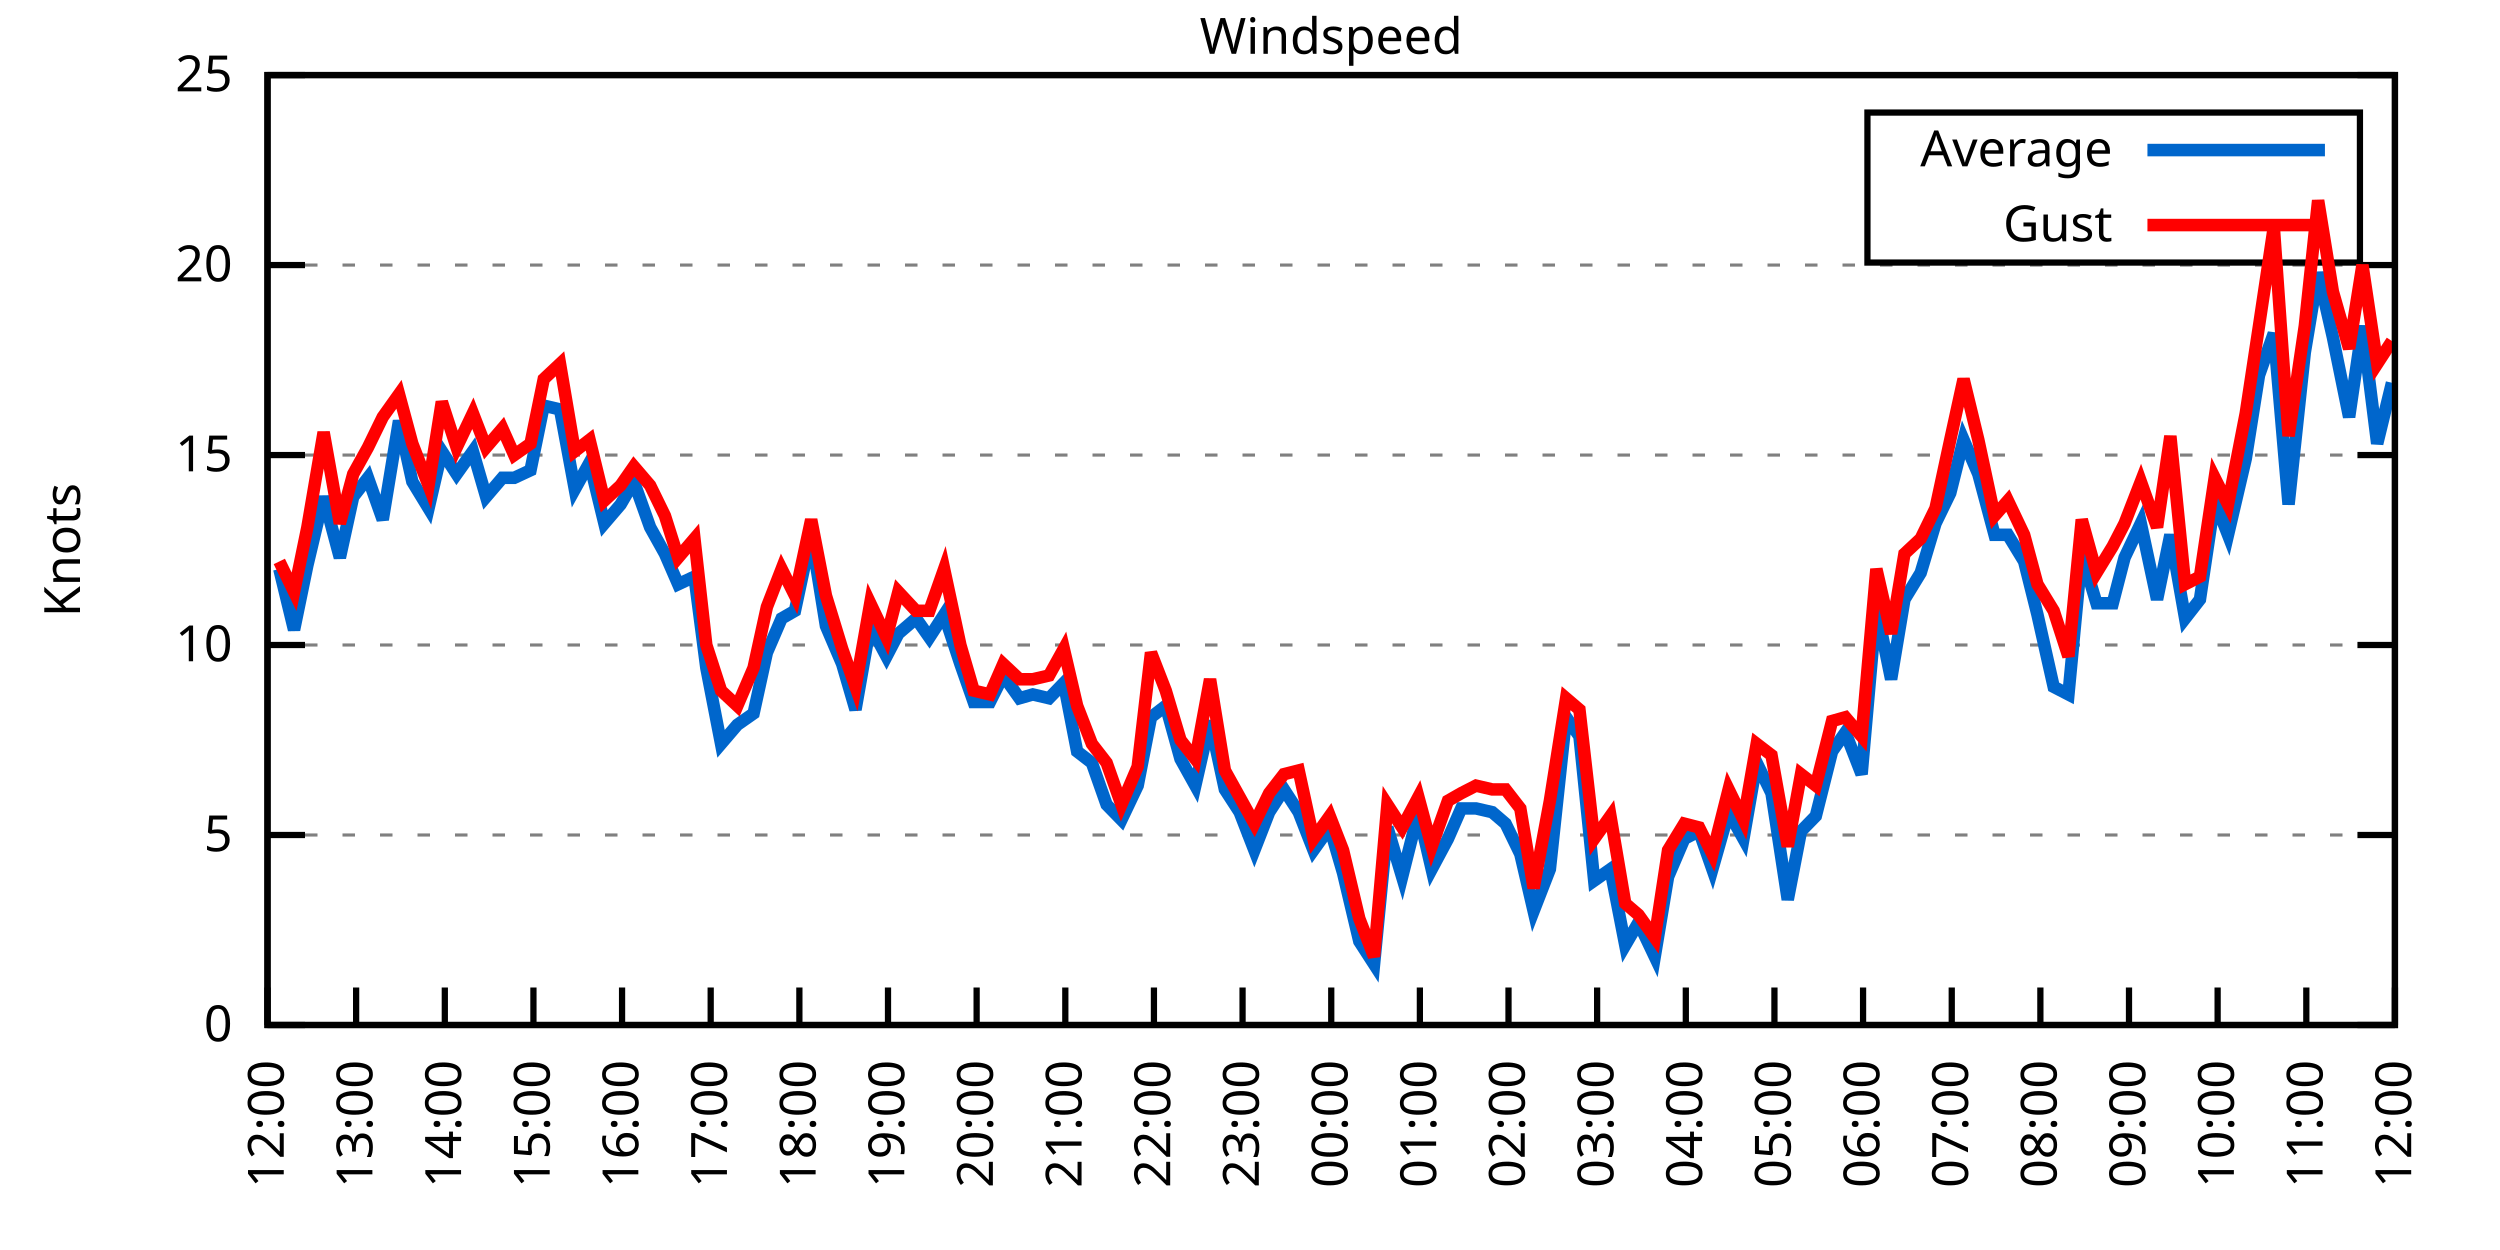
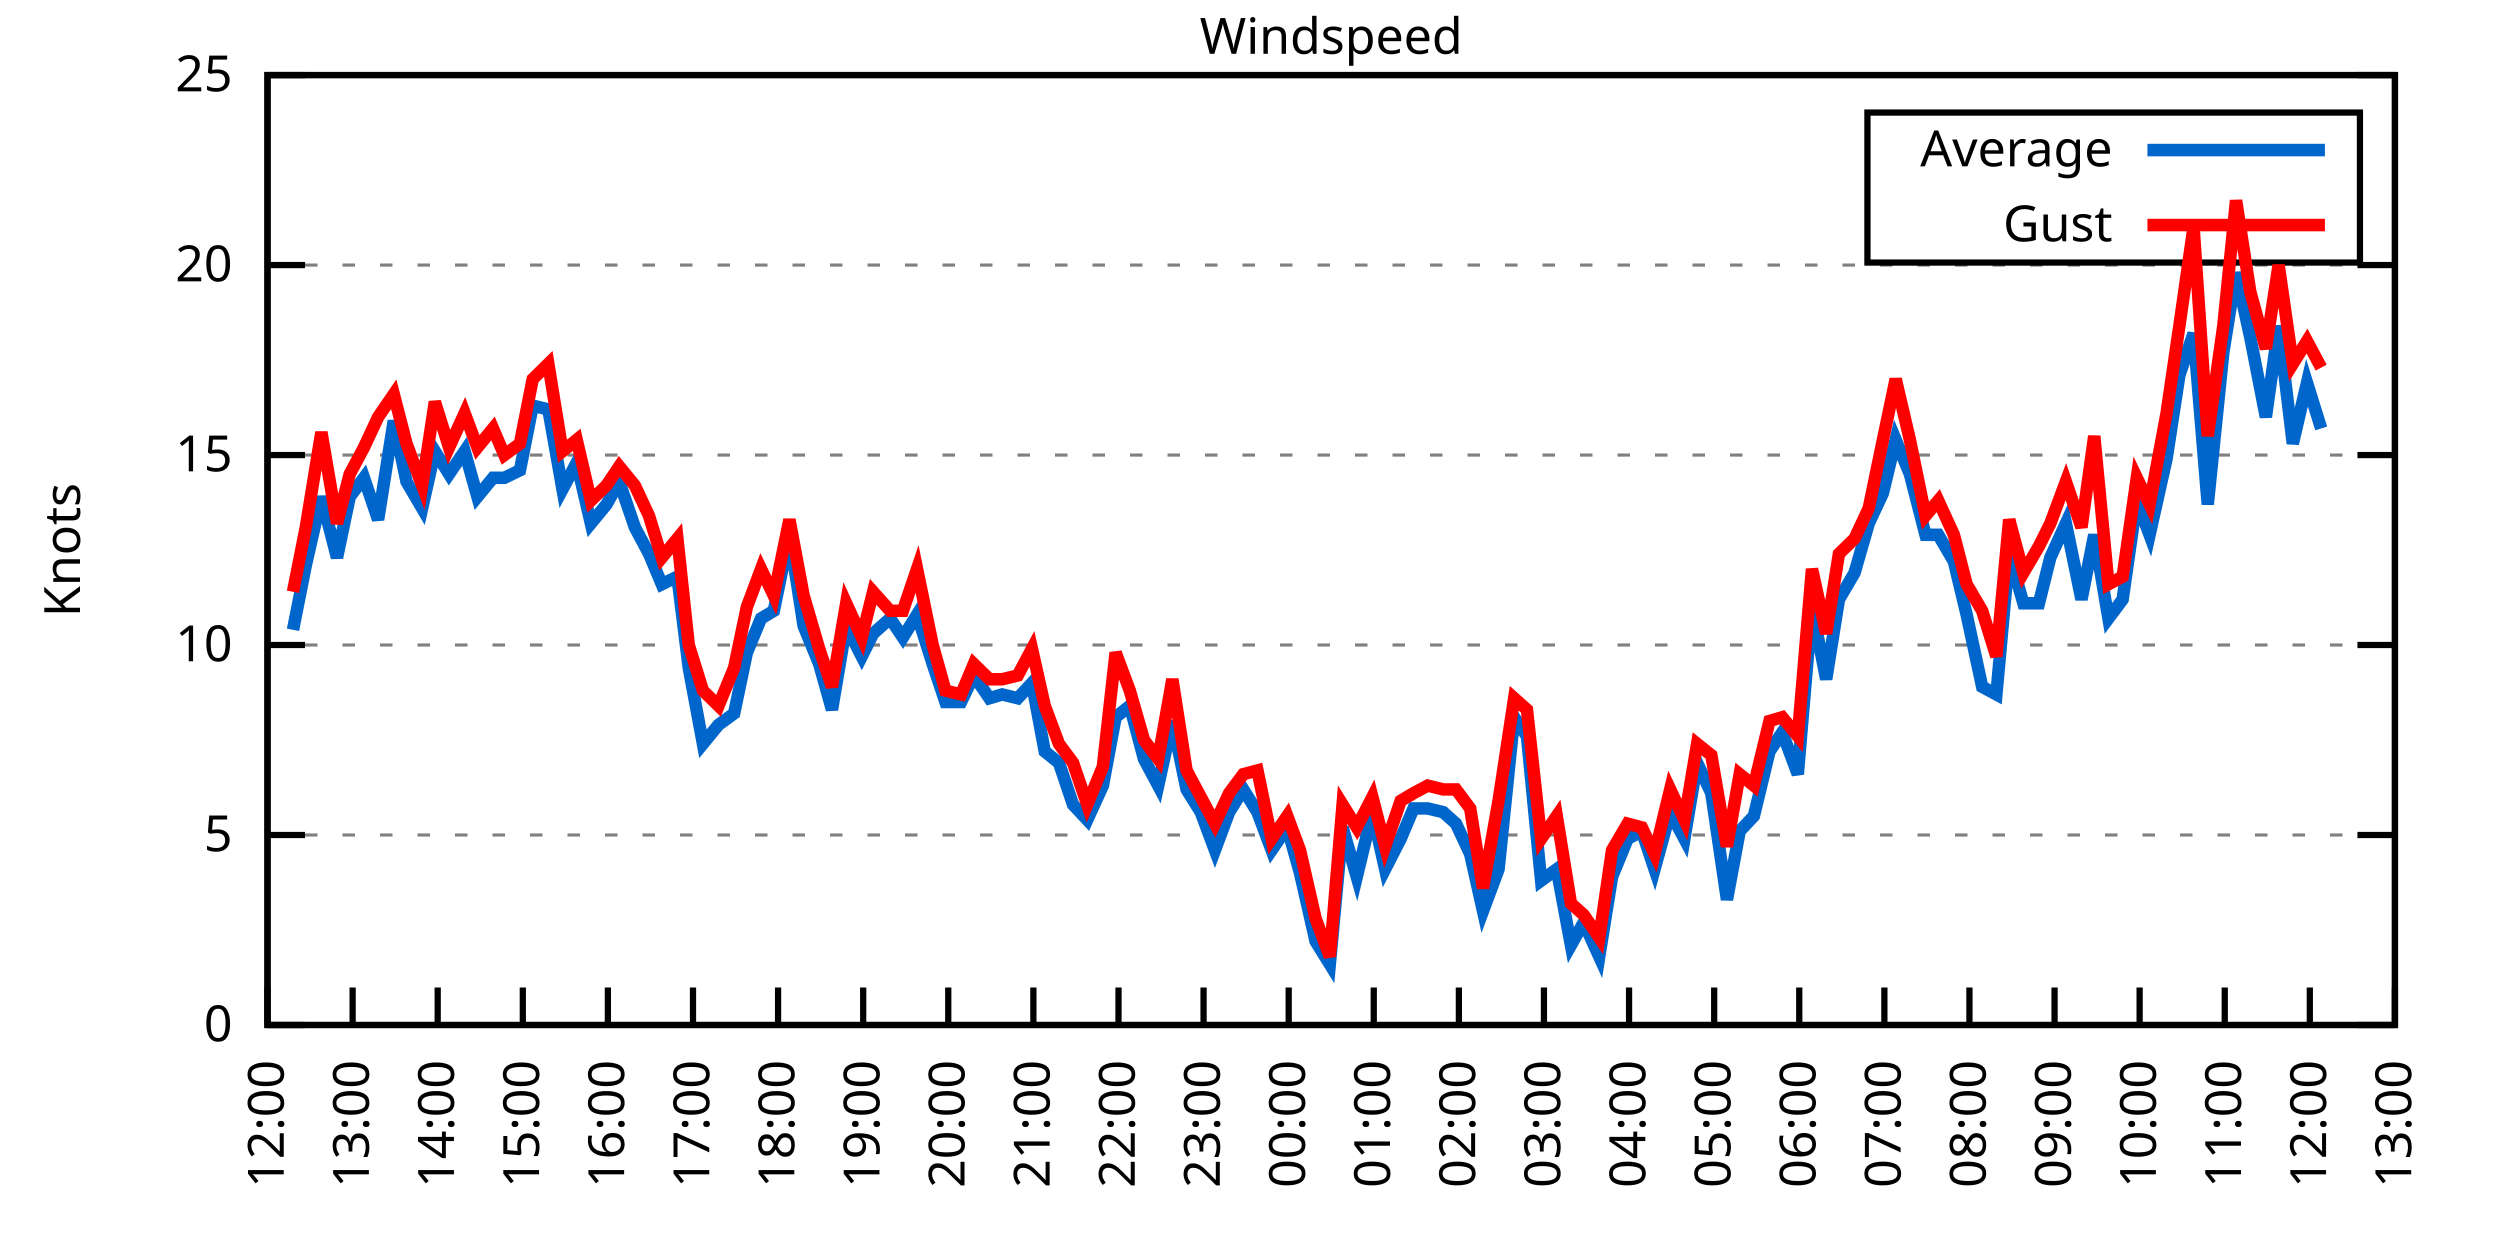
<svg xmlns="http://www.w3.org/2000/svg" xmlns:xlink="http://www.w3.org/1999/xlink" width="400" height="200" viewBox="0 0 400 200">
  <g id="gnuplot_canvas">
    <rect x="0" y="0" width="400" height="200" fill="none" />
    <defs>
      <circle id="gpDot" r="0.5" stroke-width="0.5" stroke="currentColor" />
      <path id="gpPt0" stroke-width="0.333" stroke="currentColor" d="M-1,0 h2 M0,-1 v2" />
      <path id="gpPt1" stroke-width="0.333" stroke="currentColor" d="M-1,-1 L1,1 M1,-1 L-1,1" />
      <path id="gpPt2" stroke-width="0.333" stroke="currentColor" d="M-1,0 L1,0 M0,-1 L0,1 M-1,-1 L1,1 M-1,1 L1,-1" />
      <rect id="gpPt3" stroke-width="0.333" stroke="currentColor" x="-1" y="-1" width="2" height="2" />
      <rect id="gpPt4" stroke-width="0.333" stroke="currentColor" fill="currentColor" x="-1" y="-1" width="2" height="2" />
      <circle id="gpPt5" stroke-width="0.333" stroke="currentColor" cx="0" cy="0" r="1" />
      <use xlink:href="#gpPt5" id="gpPt6" fill="currentColor" stroke="none" />
      <path id="gpPt7" stroke-width="0.333" stroke="currentColor" d="M0,-1.33 L-1.33,0.67 L1.33,0.67 z" />
      <use xlink:href="#gpPt7" id="gpPt8" fill="currentColor" stroke="none" />
      <use xlink:href="#gpPt7" id="gpPt9" stroke="currentColor" transform="rotate(180)" />
      <use xlink:href="#gpPt9" id="gpPt10" fill="currentColor" stroke="none" />
      <use xlink:href="#gpPt3" id="gpPt11" stroke="currentColor" transform="rotate(45)" />
      <use xlink:href="#gpPt11" id="gpPt12" fill="currentColor" stroke="none" />
      <path id="gpPt13" stroke-width="0.333" stroke="currentColor" d="M0,1.330 L1.265,0.411 L0.782,-1.067 L-0.782,-1.076 L-1.265,0.411 z" />
      <use xlink:href="#gpPt13" id="gpPt14" fill="currentColor" stroke="none" />
      <filter id="textbox" filterUnits="objectBoundingBox" x="0" y="0" height="1" width="1">
        <feFlood flood-color="white" flood-opacity="1" result="bgnd" />
        <feComposite in="SourceGraphic" in2="bgnd" operator="atop" />
      </filter>
      <filter id="greybox" filterUnits="objectBoundingBox" x="0" y="0" height="1" width="1">
        <feFlood flood-color="lightgrey" flood-opacity="1" result="grey" />
        <feComposite in="SourceGraphic" in2="grey" operator="atop" />
      </filter>
    </defs>
    <g fill="none" color="white" stroke="currentColor" stroke-width="1.00" stroke-linecap="butt" stroke-linejoin="miter">
</g>
    <g fill="none" color="black" stroke="currentColor" stroke-width="1.00" stroke-linecap="butt" stroke-linejoin="miter">
      <g stroke="none" shape-rendering="crispEdges">
        <polygon fill="rgb(255, 255, 255)" points="42.80,164.00 383.18,164.00 383.18,12.02 42.80,12.02 " />
      </g>
    </g>
    <g fill="none" color="black" stroke="currentColor" stroke-width="1.00" stroke-linecap="butt" stroke-linejoin="miter">
</g>
    <g fill="none" color="black" stroke="black" stroke-width="0.50" stroke-linecap="butt" stroke-linejoin="miter">
</g>
    <g fill="none" color="gray" stroke="currentColor" stroke-width="0.50" stroke-linecap="butt" stroke-linejoin="miter">
      <path stroke="gray" stroke-dasharray="2,4" class="gridline" d="M42.80,164.00 L383.19,164.00  " />
    </g>
    <g fill="none" color="gray" stroke="gray" stroke-width="1.00" stroke-linecap="butt" stroke-linejoin="miter">
</g>
    <g fill="none" color="black" stroke="currentColor" stroke-width="1.00" stroke-linecap="butt" stroke-linejoin="miter">
      <path stroke="black" d="M42.80,164.00 L48.80,164.00 M383.19,164.00 L377.19,164.00  " />
      <g transform="translate(37.20,166.60)" stroke="none" fill="black" font-family="Sans" font-size="8.00" text-anchor="end">
        <text>
          <tspan font-family="Sans"> 0</tspan>
        </text>
      </g>
    </g>
    <g fill="none" color="black" stroke="currentColor" stroke-width="1.00" stroke-linecap="butt" stroke-linejoin="miter">
</g>
    <g fill="none" color="black" stroke="black" stroke-width="0.50" stroke-linecap="butt" stroke-linejoin="miter">
</g>
    <g fill="none" color="gray" stroke="currentColor" stroke-width="0.50" stroke-linecap="butt" stroke-linejoin="miter">
      <path stroke="gray" stroke-dasharray="2,4" class="gridline" d="M42.80,133.60 L383.19,133.60  " />
    </g>
    <g fill="none" color="gray" stroke="gray" stroke-width="1.00" stroke-linecap="butt" stroke-linejoin="miter">
</g>
    <g fill="none" color="black" stroke="currentColor" stroke-width="1.00" stroke-linecap="butt" stroke-linejoin="miter">
      <path stroke="black" d="M42.80,133.60 L48.80,133.60 M383.19,133.60 L377.19,133.60  " />
      <g transform="translate(37.20,136.20)" stroke="none" fill="black" font-family="Sans" font-size="8.00" text-anchor="end">
        <text>
          <tspan font-family="Sans"> 5</tspan>
        </text>
      </g>
    </g>
    <g fill="none" color="black" stroke="currentColor" stroke-width="1.00" stroke-linecap="butt" stroke-linejoin="miter">
</g>
    <g fill="none" color="black" stroke="black" stroke-width="0.50" stroke-linecap="butt" stroke-linejoin="miter">
</g>
    <g fill="none" color="gray" stroke="currentColor" stroke-width="0.50" stroke-linecap="butt" stroke-linejoin="miter">
      <path stroke="gray" stroke-dasharray="2,4" class="gridline" d="M42.80,103.20 L383.19,103.20  " />
    </g>
    <g fill="none" color="gray" stroke="gray" stroke-width="1.00" stroke-linecap="butt" stroke-linejoin="miter">
</g>
    <g fill="none" color="black" stroke="currentColor" stroke-width="1.00" stroke-linecap="butt" stroke-linejoin="miter">
      <path stroke="black" d="M42.80,103.20 L48.80,103.20 M383.19,103.20 L377.19,103.20  " />
      <g transform="translate(37.20,105.80)" stroke="none" fill="black" font-family="Sans" font-size="8.00" text-anchor="end">
        <text>
          <tspan font-family="Sans"> 10</tspan>
        </text>
      </g>
    </g>
    <g fill="none" color="black" stroke="currentColor" stroke-width="1.00" stroke-linecap="butt" stroke-linejoin="miter">
</g>
    <g fill="none" color="black" stroke="black" stroke-width="0.50" stroke-linecap="butt" stroke-linejoin="miter">
</g>
    <g fill="none" color="gray" stroke="currentColor" stroke-width="0.50" stroke-linecap="butt" stroke-linejoin="miter">
      <path stroke="gray" stroke-dasharray="2,4" class="gridline" d="M42.80,72.81 L383.19,72.81  " />
    </g>
    <g fill="none" color="gray" stroke="gray" stroke-width="1.00" stroke-linecap="butt" stroke-linejoin="miter">
</g>
    <g fill="none" color="black" stroke="currentColor" stroke-width="1.00" stroke-linecap="butt" stroke-linejoin="miter">
      <path stroke="black" d="M42.80,72.81 L48.80,72.81 M383.19,72.81 L377.19,72.81  " />
      <g transform="translate(37.20,75.41)" stroke="none" fill="black" font-family="Sans" font-size="8.00" text-anchor="end">
        <text>
          <tspan font-family="Sans"> 15</tspan>
        </text>
      </g>
    </g>
    <g fill="none" color="black" stroke="currentColor" stroke-width="1.00" stroke-linecap="butt" stroke-linejoin="miter">
</g>
    <g fill="none" color="black" stroke="black" stroke-width="0.50" stroke-linecap="butt" stroke-linejoin="miter">
</g>
    <g fill="none" color="gray" stroke="currentColor" stroke-width="0.50" stroke-linecap="butt" stroke-linejoin="miter">
      <path stroke="gray" stroke-dasharray="2,4" class="gridline" d="M42.80,42.41 L383.19,42.41  " />
    </g>
    <g fill="none" color="gray" stroke="gray" stroke-width="1.00" stroke-linecap="butt" stroke-linejoin="miter">
</g>
    <g fill="none" color="black" stroke="currentColor" stroke-width="1.00" stroke-linecap="butt" stroke-linejoin="miter">
      <path stroke="black" d="M42.80,42.41 L48.80,42.41 M383.19,42.41 L377.19,42.41  " />
      <g transform="translate(37.20,45.01)" stroke="none" fill="black" font-family="Sans" font-size="8.00" text-anchor="end">
        <text>
          <tspan font-family="Sans"> 20</tspan>
        </text>
      </g>
    </g>
    <g fill="none" color="black" stroke="currentColor" stroke-width="1.00" stroke-linecap="butt" stroke-linejoin="miter">
</g>
    <g fill="none" color="black" stroke="black" stroke-width="0.50" stroke-linecap="butt" stroke-linejoin="miter">
</g>
    <g fill="none" color="gray" stroke="currentColor" stroke-width="0.50" stroke-linecap="butt" stroke-linejoin="miter">
      <path stroke="gray" stroke-dasharray="2,4" class="gridline" d="M42.80,12.01 L383.19,12.01  " />
    </g>
    <g fill="none" color="gray" stroke="gray" stroke-width="1.00" stroke-linecap="butt" stroke-linejoin="miter">
</g>
    <g fill="none" color="black" stroke="currentColor" stroke-width="1.00" stroke-linecap="butt" stroke-linejoin="miter">
      <path stroke="black" d="M42.80,12.01 L48.80,12.01 M383.19,12.01 L377.19,12.01  " />
      <g transform="translate(37.20,14.61)" stroke="none" fill="black" font-family="Sans" font-size="8.00" text-anchor="end">
        <text>
          <tspan font-family="Sans"> 25</tspan>
        </text>
      </g>
    </g>
    <g fill="none" color="black" stroke="currentColor" stroke-width="1.00" stroke-linecap="butt" stroke-linejoin="miter">
      <path stroke="black" d="M42.80,164.00 L42.80,158.00  " />
      <g transform="translate(45.40,169.60) rotate(270.00)" stroke="none" fill="black" font-family="Sans" font-size="8.00" text-anchor="end">
        <text>
          <tspan font-family="Sans">12:00</tspan>
        </text>
      </g>
    </g>
    <g fill="none" color="black" stroke="currentColor" stroke-width="1.00" stroke-linecap="butt" stroke-linejoin="miter">
-       <path stroke="black" d="M56.98,164.00 L56.98,158.00  " />
-       <g transform="translate(59.58,169.60) rotate(270.00)" stroke="none" fill="black" font-family="Sans" font-size="8.00" text-anchor="end">
+       <path stroke="black" d="M56.42,164.00 L56.42,158.00  " />
+       <g transform="translate(59.02,169.60) rotate(270.00)" stroke="none" fill="black" font-family="Sans" font-size="8.00" text-anchor="end">
        <text>
          <tspan font-family="Sans">13:00</tspan>
        </text>
      </g>
    </g>
    <g fill="none" color="black" stroke="currentColor" stroke-width="1.00" stroke-linecap="butt" stroke-linejoin="miter">
-       <path stroke="black" d="M71.17,164.00 L71.17,158.00  " />
-       <g transform="translate(73.77,169.60) rotate(270.00)" stroke="none" fill="black" font-family="Sans" font-size="8.00" text-anchor="end">
+       <path stroke="black" d="M70.03,164.00 L70.03,158.00  " />
+       <g transform="translate(72.63,169.60) rotate(270.00)" stroke="none" fill="black" font-family="Sans" font-size="8.00" text-anchor="end">
        <text>
          <tspan font-family="Sans">14:00</tspan>
        </text>
      </g>
    </g>
    <g fill="none" color="black" stroke="currentColor" stroke-width="1.00" stroke-linecap="butt" stroke-linejoin="miter">
-       <path stroke="black" d="M85.35,164.00 L85.35,158.00  " />
-       <g transform="translate(87.95,169.60) rotate(270.00)" stroke="none" fill="black" font-family="Sans" font-size="8.00" text-anchor="end">
+       <path stroke="black" d="M83.65,164.00 L83.65,158.00  " />
+       <g transform="translate(86.25,169.60) rotate(270.00)" stroke="none" fill="black" font-family="Sans" font-size="8.00" text-anchor="end">
        <text>
          <tspan font-family="Sans">15:00</tspan>
        </text>
      </g>
    </g>
    <g fill="none" color="black" stroke="currentColor" stroke-width="1.00" stroke-linecap="butt" stroke-linejoin="miter">
-       <path stroke="black" d="M99.53,164.00 L99.53,158.00  " />
-       <g transform="translate(102.13,169.60) rotate(270.00)" stroke="none" fill="black" font-family="Sans" font-size="8.00" text-anchor="end">
+       <path stroke="black" d="M97.26,164.00 L97.26,158.00  " />
+       <g transform="translate(99.86,169.60) rotate(270.00)" stroke="none" fill="black" font-family="Sans" font-size="8.00" text-anchor="end">
        <text>
          <tspan font-family="Sans">16:00</tspan>
        </text>
      </g>
    </g>
    <g fill="none" color="black" stroke="currentColor" stroke-width="1.00" stroke-linecap="butt" stroke-linejoin="miter">
-       <path stroke="black" d="M113.71,164.00 L113.71,158.00  " />
-       <g transform="translate(116.31,169.60) rotate(270.00)" stroke="none" fill="black" font-family="Sans" font-size="8.00" text-anchor="end">
+       <path stroke="black" d="M110.88,164.00 L110.88,158.00  " />
+       <g transform="translate(113.48,169.60) rotate(270.00)" stroke="none" fill="black" font-family="Sans" font-size="8.00" text-anchor="end">
        <text>
          <tspan font-family="Sans">17:00</tspan>
        </text>
      </g>
    </g>
    <g fill="none" color="black" stroke="currentColor" stroke-width="1.00" stroke-linecap="butt" stroke-linejoin="miter">
-       <path stroke="black" d="M127.90,164.00 L127.90,158.00  " />
-       <g transform="translate(130.50,169.60) rotate(270.00)" stroke="none" fill="black" font-family="Sans" font-size="8.00" text-anchor="end">
+       <path stroke="black" d="M124.49,164.00 L124.49,158.00  " />
+       <g transform="translate(127.09,169.60) rotate(270.00)" stroke="none" fill="black" font-family="Sans" font-size="8.00" text-anchor="end">
        <text>
          <tspan font-family="Sans">18:00</tspan>
        </text>
      </g>
    </g>
    <g fill="none" color="black" stroke="currentColor" stroke-width="1.00" stroke-linecap="butt" stroke-linejoin="miter">
-       <path stroke="black" d="M142.08,164.00 L142.08,158.00  " />
-       <g transform="translate(144.68,169.60) rotate(270.00)" stroke="none" fill="black" font-family="Sans" font-size="8.00" text-anchor="end">
+       <path stroke="black" d="M138.11,164.00 L138.11,158.00  " />
+       <g transform="translate(140.71,169.60) rotate(270.00)" stroke="none" fill="black" font-family="Sans" font-size="8.00" text-anchor="end">
        <text>
          <tspan font-family="Sans">19:00</tspan>
        </text>
      </g>
    </g>
    <g fill="none" color="black" stroke="currentColor" stroke-width="1.00" stroke-linecap="butt" stroke-linejoin="miter">
-       <path stroke="black" d="M156.26,164.00 L156.26,158.00  " />
-       <g transform="translate(158.86,169.60) rotate(270.00)" stroke="none" fill="black" font-family="Sans" font-size="8.00" text-anchor="end">
+       <path stroke="black" d="M151.72,164.00 L151.72,158.00  " />
+       <g transform="translate(154.32,169.60) rotate(270.00)" stroke="none" fill="black" font-family="Sans" font-size="8.00" text-anchor="end">
        <text>
          <tspan font-family="Sans">20:00</tspan>
        </text>
      </g>
    </g>
    <g fill="none" color="black" stroke="currentColor" stroke-width="1.00" stroke-linecap="butt" stroke-linejoin="miter">
-       <path stroke="black" d="M170.45,164.00 L170.45,158.00  " />
-       <g transform="translate(173.05,169.60) rotate(270.00)" stroke="none" fill="black" font-family="Sans" font-size="8.00" text-anchor="end">
+       <path stroke="black" d="M165.34,164.00 L165.34,158.00  " />
+       <g transform="translate(167.94,169.60) rotate(270.00)" stroke="none" fill="black" font-family="Sans" font-size="8.00" text-anchor="end">
        <text>
          <tspan font-family="Sans">21:00</tspan>
        </text>
      </g>
    </g>
    <g fill="none" color="black" stroke="currentColor" stroke-width="1.00" stroke-linecap="butt" stroke-linejoin="miter">
-       <path stroke="black" d="M184.63,164.00 L184.63,158.00  " />
-       <g transform="translate(187.23,169.60) rotate(270.00)" stroke="none" fill="black" font-family="Sans" font-size="8.00" text-anchor="end">
+       <path stroke="black" d="M178.96,164.00 L178.96,158.00  " />
+       <g transform="translate(181.56,169.60) rotate(270.00)" stroke="none" fill="black" font-family="Sans" font-size="8.00" text-anchor="end">
        <text>
          <tspan font-family="Sans">22:00</tspan>
        </text>
      </g>
    </g>
    <g fill="none" color="black" stroke="currentColor" stroke-width="1.00" stroke-linecap="butt" stroke-linejoin="miter">
-       <path stroke="black" d="M198.81,164.00 L198.81,158.00  " />
-       <g transform="translate(201.41,169.60) rotate(270.00)" stroke="none" fill="black" font-family="Sans" font-size="8.00" text-anchor="end">
+       <path stroke="black" d="M192.57,164.00 L192.57,158.00  " />
+       <g transform="translate(195.17,169.60) rotate(270.00)" stroke="none" fill="black" font-family="Sans" font-size="8.00" text-anchor="end">
        <text>
          <tspan font-family="Sans">23:00</tspan>
        </text>
      </g>
    </g>
    <g fill="none" color="black" stroke="currentColor" stroke-width="1.00" stroke-linecap="butt" stroke-linejoin="miter">
-       <path stroke="black" d="M213.00,164.00 L213.00,158.00  " />
-       <g transform="translate(215.60,169.60) rotate(270.00)" stroke="none" fill="black" font-family="Sans" font-size="8.00" text-anchor="end">
+       <path stroke="black" d="M206.19,164.00 L206.19,158.00  " />
+       <g transform="translate(208.79,169.60) rotate(270.00)" stroke="none" fill="black" font-family="Sans" font-size="8.00" text-anchor="end">
        <text>
          <tspan font-family="Sans">00:00</tspan>
        </text>
      </g>
    </g>
    <g fill="none" color="black" stroke="currentColor" stroke-width="1.00" stroke-linecap="butt" stroke-linejoin="miter">
-       <path stroke="black" d="M227.18,164.00 L227.18,158.00  " />
-       <g transform="translate(229.78,169.60) rotate(270.00)" stroke="none" fill="black" font-family="Sans" font-size="8.00" text-anchor="end">
+       <path stroke="black" d="M219.80,164.00 L219.80,158.00  " />
+       <g transform="translate(222.40,169.60) rotate(270.00)" stroke="none" fill="black" font-family="Sans" font-size="8.00" text-anchor="end">
        <text>
          <tspan font-family="Sans">01:00</tspan>
        </text>
      </g>
    </g>
    <g fill="none" color="black" stroke="currentColor" stroke-width="1.00" stroke-linecap="butt" stroke-linejoin="miter">
-       <path stroke="black" d="M241.36,164.00 L241.36,158.00  " />
-       <g transform="translate(243.96,169.60) rotate(270.00)" stroke="none" fill="black" font-family="Sans" font-size="8.00" text-anchor="end">
+       <path stroke="black" d="M233.42,164.00 L233.42,158.00  " />
+       <g transform="translate(236.02,169.60) rotate(270.00)" stroke="none" fill="black" font-family="Sans" font-size="8.00" text-anchor="end">
        <text>
          <tspan font-family="Sans">02:00</tspan>
        </text>
      </g>
    </g>
    <g fill="none" color="black" stroke="currentColor" stroke-width="1.00" stroke-linecap="butt" stroke-linejoin="miter">
-       <path stroke="black" d="M255.54,164.00 L255.54,158.00  " />
-       <g transform="translate(258.14,169.60) rotate(270.00)" stroke="none" fill="black" font-family="Sans" font-size="8.00" text-anchor="end">
+       <path stroke="black" d="M247.03,164.00 L247.03,158.00  " />
+       <g transform="translate(249.63,169.60) rotate(270.00)" stroke="none" fill="black" font-family="Sans" font-size="8.00" text-anchor="end">
        <text>
          <tspan font-family="Sans">03:00</tspan>
        </text>
      </g>
    </g>
    <g fill="none" color="black" stroke="currentColor" stroke-width="1.00" stroke-linecap="butt" stroke-linejoin="miter">
-       <path stroke="black" d="M269.73,164.00 L269.73,158.00  " />
-       <g transform="translate(272.33,169.60) rotate(270.00)" stroke="none" fill="black" font-family="Sans" font-size="8.00" text-anchor="end">
+       <path stroke="black" d="M260.65,164.00 L260.65,158.00  " />
+       <g transform="translate(263.25,169.60) rotate(270.00)" stroke="none" fill="black" font-family="Sans" font-size="8.00" text-anchor="end">
        <text>
          <tspan font-family="Sans">04:00</tspan>
        </text>
      </g>
    </g>
    <g fill="none" color="black" stroke="currentColor" stroke-width="1.00" stroke-linecap="butt" stroke-linejoin="miter">
-       <path stroke="black" d="M283.91,164.00 L283.91,158.00  " />
-       <g transform="translate(286.51,169.60) rotate(270.00)" stroke="none" fill="black" font-family="Sans" font-size="8.00" text-anchor="end">
+       <path stroke="black" d="M274.27,164.00 L274.27,158.00  " />
+       <g transform="translate(276.87,169.60) rotate(270.00)" stroke="none" fill="black" font-family="Sans" font-size="8.00" text-anchor="end">
        <text>
          <tspan font-family="Sans">05:00</tspan>
        </text>
      </g>
    </g>
    <g fill="none" color="black" stroke="currentColor" stroke-width="1.00" stroke-linecap="butt" stroke-linejoin="miter">
-       <path stroke="black" d="M298.09,164.00 L298.09,158.00  " />
-       <g transform="translate(300.69,169.60) rotate(270.00)" stroke="none" fill="black" font-family="Sans" font-size="8.00" text-anchor="end">
+       <path stroke="black" d="M287.88,164.00 L287.88,158.00  " />
+       <g transform="translate(290.48,169.60) rotate(270.00)" stroke="none" fill="black" font-family="Sans" font-size="8.00" text-anchor="end">
        <text>
          <tspan font-family="Sans">06:00</tspan>
        </text>
      </g>
    </g>
    <g fill="none" color="black" stroke="currentColor" stroke-width="1.00" stroke-linecap="butt" stroke-linejoin="miter">
-       <path stroke="black" d="M312.28,164.00 L312.28,158.00  " />
-       <g transform="translate(314.88,169.60) rotate(270.00)" stroke="none" fill="black" font-family="Sans" font-size="8.00" text-anchor="end">
+       <path stroke="black" d="M301.50,164.00 L301.50,158.00  " />
+       <g transform="translate(304.10,169.60) rotate(270.00)" stroke="none" fill="black" font-family="Sans" font-size="8.00" text-anchor="end">
        <text>
          <tspan font-family="Sans">07:00</tspan>
        </text>
      </g>
    </g>
    <g fill="none" color="black" stroke="currentColor" stroke-width="1.00" stroke-linecap="butt" stroke-linejoin="miter">
-       <path stroke="black" d="M326.46,164.00 L326.46,158.00  " />
-       <g transform="translate(329.06,169.60) rotate(270.00)" stroke="none" fill="black" font-family="Sans" font-size="8.00" text-anchor="end">
+       <path stroke="black" d="M315.11,164.00 L315.11,158.00  " />
+       <g transform="translate(317.71,169.60) rotate(270.00)" stroke="none" fill="black" font-family="Sans" font-size="8.00" text-anchor="end">
        <text>
          <tspan font-family="Sans">08:00</tspan>
        </text>
      </g>
    </g>
    <g fill="none" color="black" stroke="currentColor" stroke-width="1.00" stroke-linecap="butt" stroke-linejoin="miter">
-       <path stroke="black" d="M340.64,164.00 L340.64,158.00  " />
-       <g transform="translate(343.24,169.60) rotate(270.00)" stroke="none" fill="black" font-family="Sans" font-size="8.00" text-anchor="end">
+       <path stroke="black" d="M328.73,164.00 L328.73,158.00  " />
+       <g transform="translate(331.33,169.60) rotate(270.00)" stroke="none" fill="black" font-family="Sans" font-size="8.00" text-anchor="end">
        <text>
          <tspan font-family="Sans">09:00</tspan>
        </text>
      </g>
    </g>
    <g fill="none" color="black" stroke="currentColor" stroke-width="1.00" stroke-linecap="butt" stroke-linejoin="miter">
-       <path stroke="black" d="M354.82,164.00 L354.82,158.00  " />
-       <g transform="translate(357.42,169.60) rotate(270.00)" stroke="none" fill="black" font-family="Sans" font-size="8.00" text-anchor="end">
+       <path stroke="black" d="M342.34,164.00 L342.34,158.00  " />
+       <g transform="translate(344.94,169.60) rotate(270.00)" stroke="none" fill="black" font-family="Sans" font-size="8.00" text-anchor="end">
        <text>
          <tspan font-family="Sans">10:00</tspan>
        </text>
      </g>
    </g>
    <g fill="none" color="black" stroke="currentColor" stroke-width="1.00" stroke-linecap="butt" stroke-linejoin="miter">
-       <path stroke="black" d="M369.01,164.00 L369.01,158.00  " />
-       <g transform="translate(371.61,169.60) rotate(270.00)" stroke="none" fill="black" font-family="Sans" font-size="8.00" text-anchor="end">
+       <path stroke="black" d="M355.96,164.00 L355.96,158.00  " />
+       <g transform="translate(358.56,169.60) rotate(270.00)" stroke="none" fill="black" font-family="Sans" font-size="8.00" text-anchor="end">
        <text>
          <tspan font-family="Sans">11:00</tspan>
+         </text>
+       </g>
+     </g>
+     <g fill="none" color="black" stroke="currentColor" stroke-width="1.00" stroke-linecap="butt" stroke-linejoin="miter">
+       <path stroke="black" d="M369.57,164.00 L369.57,158.00  " />
+       <g transform="translate(372.17,169.60) rotate(270.00)" stroke="none" fill="black" font-family="Sans" font-size="8.00" text-anchor="end">
+         <text>
+           <tspan font-family="Sans">12:00</tspan>
        </text>
      </g>
    </g>
    <g fill="none" color="black" stroke="currentColor" stroke-width="1.00" stroke-linecap="butt" stroke-linejoin="miter">
      <path stroke="black" d="M383.19,164.00 L383.19,158.00  " />
      <g transform="translate(385.79,169.60) rotate(270.00)" stroke="none" fill="black" font-family="Sans" font-size="8.00" text-anchor="end">
        <text>
-           <tspan font-family="Sans">12:00</tspan>
+           <tspan font-family="Sans">13:00</tspan>
        </text>
      </g>
    </g>
    <g fill="none" color="black" stroke="currentColor" stroke-width="1.00" stroke-linecap="butt" stroke-linejoin="miter">
</g>
    <g fill="none" color="black" stroke="currentColor" stroke-width="1.00" stroke-linecap="butt" stroke-linejoin="miter">
      <path stroke="black" d="M42.80,12.01 L42.80,164.00 L383.19,164.00 L383.19,12.01 L42.80,12.01 Z  " />
    </g>
    <g fill="none" color="black" stroke="currentColor" stroke-width="1.00" stroke-linecap="butt" stroke-linejoin="miter">
</g>
    <g fill="none" color="black" stroke="currentColor" stroke-width="1.00" stroke-linecap="butt" stroke-linejoin="miter">
      <path stroke="black" d="M298.79,42.01 L298.79,18.01 L377.59,18.01 L377.59,42.01 L298.79,42.01 Z  " />
    </g>
    <g id="Windspeed_plot_1">
      <g fill="none" color="white" stroke="black" stroke-width="2.00" stroke-linecap="butt" stroke-linejoin="miter">
</g>
      <g fill="none" color="black" stroke="currentColor" stroke-width="2.00" stroke-linecap="butt" stroke-linejoin="miter">
        <g transform="translate(337.99,26.61)" stroke="none" fill="black" font-family="Sans" font-size="8.00" text-anchor="end">
          <text>
            <tspan font-family="Sans">Average</tspan>
          </text>
        </g>
      </g>
      <g fill="none" color="black" stroke="currentColor" stroke-width="2.00" stroke-linecap="butt" stroke-linejoin="miter">
-         <path stroke="rgb(  0, 102, 204)" d="M343.59,24.01 L371.99,24.01 M44.69,91.04 L47.05,100.77 L49.18,90.44 L51.78,79.49 L54.38,89.22 L56.51,79.49   L58.87,76.45 L61.24,83.14 L63.84,67.33 L65.97,77.06 L68.57,81.32 L70.69,72.20 L73.06,75.85 L75.66,72.20   L77.78,79.49 L80.38,76.45 L82.28,76.45 L84.88,75.24 L87.00,64.90 L89.60,65.51 L91.97,78.28 L94.33,74.02   L96.70,83.75 L99.30,80.71 L101.42,77.06 L104.02,84.36 L106.39,88.61 L108.51,93.48 L111.11,92.26 L113.01,106.85   L115.37,119.01 L117.97,115.97 L120.57,114.15 L122.70,104.42 L125.06,98.95 L127.19,97.73 L129.79,85.57 L132.15,100.16   L134.75,106.24 L136.88,113.54 L139.24,100.16 L141.84,105.03 L143.74,101.38 L146.57,98.95 L148.70,101.99 L151.06,98.34   L153.66,106.24 L155.79,112.32 L158.39,112.32 L160.52,108.07 L163.12,111.72 L165.25,111.11 L167.85,111.72 L170.21,109.28   L172.34,120.23 L174.70,122.05 L177.06,128.74 L179.43,131.17 L182.03,125.70 L184.16,114.76 L186.52,112.93 L188.88,121.44   L191.25,125.70 L193.61,115.36 L195.98,126.31 L198.34,129.95 L200.70,136.03 L203.07,129.95 L205.43,126.31 L207.79,129.95   L210.16,136.03 L212.76,132.39 L214.89,139.68 L217.49,150.62 L219.85,154.27 L221.98,132.39 L224.34,140.29 L226.94,129.95   L229.07,139.07 L231.67,134.21 L233.80,129.35 L236.16,129.35 L238.76,129.95 L240.89,131.78 L243.25,136.64 L245.38,145.76   L247.98,139.07 L250.58,114.76 L252.71,117.80 L255.07,140.90 L257.67,139.07 L260.04,151.23 L262.16,147.59 L264.76,153.06   L266.89,140.29 L269.49,134.21 L271.85,132.99 L273.98,139.07 L276.58,129.95 L278.95,134.21 L281.07,122.05 L283.44,126.91   L286.04,143.94 L288.16,132.99 L290.53,130.56 L293.13,120.23 L295.26,117.19 L297.86,123.87 L300.22,97.12 L302.58,108.68   L304.71,95.91 L307.31,91.65 L309.68,83.75 L312.04,78.89 L314.17,70.37 L316.53,75.85 L319.13,85.57 L321.26,85.57   L323.86,89.83 L325.99,98.34 L328.59,109.89 L330.95,111.11 L333.08,88.61 L335.44,96.52 L338.04,96.52 L339.93,89.22   L342.53,83.75 L345.13,95.91 L347.26,85.57 L349.62,98.95 L351.99,95.91 L354.35,80.10 L356.48,85.57 L359.32,73.41   L361.44,60.04 L363.81,53.35 L366.17,80.71 L368.77,56.39 L370.90,43.62 L373.26,53.96 L375.86,66.73 L377.99,52.14   L380.35,70.98 L382.72,61.25  " />
+         <path stroke="rgb(  0, 102, 204)" d="M343.59,24.01 L371.99,24.01 M46.88,100.77 L48.93,90.44 L51.42,79.49 L53.92,89.22 L55.96,79.49 L58.23,76.45   L60.50,83.14 L63.00,67.33 L65.04,77.06 L67.54,81.32 L69.58,72.20 L71.85,75.85 L74.34,72.20 L76.39,79.49   L78.88,76.45 L80.70,76.45 L83.19,75.24 L85.24,64.90 L87.73,65.51 L90.00,78.28 L92.27,74.02 L94.54,83.75   L97.04,80.71 L99.08,77.06 L101.57,84.36 L103.84,88.61 L105.89,93.48 L108.38,92.26 L110.20,106.85 L112.47,119.01   L114.96,115.97 L117.46,114.15 L119.50,104.42 L121.77,98.95 L123.81,97.73 L126.31,85.57 L128.58,100.16 L131.07,106.24   L133.12,113.54 L135.39,100.16 L137.88,105.03 L139.70,101.38 L142.42,98.95 L144.46,101.99 L146.73,98.34 L149.23,106.24   L151.27,112.32 L153.77,112.32 L155.81,108.07 L158.31,111.72 L160.35,111.11 L162.84,111.72 L165.11,109.28 L167.16,120.23   L169.43,122.05 L171.69,128.74 L173.96,131.17 L176.46,125.70 L178.50,114.76 L180.77,112.93 L183.04,121.44 L185.31,125.70   L187.58,115.36 L189.85,126.31 L192.12,129.95 L194.39,136.03 L196.66,129.95 L198.93,126.31 L201.19,129.95 L203.46,136.03   L205.96,132.39 L208.00,139.68 L210.50,150.62 L212.77,154.27 L214.81,132.39 L217.08,140.29 L219.58,129.95 L221.62,139.07   L224.11,134.21 L226.16,129.35 L228.43,129.35 L230.92,129.95 L232.96,131.78 L235.23,136.64 L237.28,145.76 L239.77,139.07   L242.27,114.76 L244.31,117.80 L246.58,140.90 L249.08,139.07 L251.35,151.23 L253.39,147.59 L255.88,153.06 L257.93,140.29   L260.42,134.21 L262.69,132.99 L264.73,139.07 L267.23,129.95 L269.50,134.21 L271.54,122.05 L273.81,126.91 L276.31,143.94   L278.35,132.99 L280.62,130.56 L283.12,120.23 L285.16,117.19 L287.65,123.87 L289.92,97.12 L292.19,108.68 L294.23,95.91   L296.73,91.65 L299.00,83.75 L301.27,78.89 L303.31,70.37 L305.58,75.85 L308.08,85.57 L310.12,85.57 L312.62,89.83   L314.66,98.34 L317.15,109.89 L319.42,111.11 L321.47,88.61 L323.74,96.52 L326.23,96.52 L328.05,89.22 L330.54,83.75   L333.04,95.91 L335.08,85.57 L337.35,98.95 L339.62,95.91 L341.89,80.10 L343.93,85.57 L346.65,73.41 L348.70,60.04   L350.97,53.35 L353.24,80.71 L355.73,56.39 L357.77,43.62 L360.04,53.96 L362.54,66.73 L364.58,52.14 L366.85,70.98   L369.12,61.25 L371.39,68.55  " />
      </g>
    </g>
    <g id="Windspeed_plot_2">
      <g fill="none" color="black" stroke="currentColor" stroke-width="2.00" stroke-linecap="butt" stroke-linejoin="miter">
        <g transform="translate(337.99,38.61)" stroke="none" fill="black" font-family="Sans" font-size="8.00" text-anchor="end">
          <text>
            <tspan font-family="Sans">Gust</tspan>
          </text>
        </g>
      </g>
      <g fill="none" color="black" stroke="currentColor" stroke-width="2.00" stroke-linecap="butt" stroke-linejoin="miter">
-         <path stroke="rgb(255,   0,   0)" d="M343.59,36.01 L371.99,36.01 M44.69,89.83 L47.05,94.69 L49.18,84.36 L51.78,69.16 L54.38,83.75 L56.51,75.85   L58.87,71.59 L61.24,66.73 L63.84,63.08 L65.97,70.98 L68.57,77.67 L70.69,64.29 L73.06,71.59 L75.66,66.12   L77.78,71.59 L80.38,68.55 L82.28,72.81 L84.88,70.98 L87.00,60.65 L89.60,58.21 L91.97,72.20 L94.33,70.37   L96.70,80.10 L99.30,77.67 L101.42,74.63 L104.02,77.67 L106.39,82.53 L108.51,89.22 L111.11,86.18 L113.01,103.20   L115.37,110.50 L117.97,112.93 L120.57,106.85 L122.70,97.12 L125.06,91.04 L127.19,95.30 L129.79,83.14 L132.15,95.30   L134.75,103.81 L136.88,109.89 L139.24,96.52 L141.84,101.99 L143.74,94.69 L146.57,97.73 L148.70,97.73 L151.06,91.04   L153.66,103.20 L155.79,110.50 L158.39,111.11 L160.52,106.24 L163.12,108.68 L165.25,108.68 L167.85,108.07 L170.21,103.81   L172.34,112.93 L174.70,119.01 L177.06,122.05 L179.43,128.74 L182.03,122.66 L184.16,104.42 L186.52,110.50 L188.88,118.40   L191.25,121.44 L193.61,108.68 L195.98,123.27 L198.34,127.52 L200.70,131.78 L203.07,126.91 L205.43,123.87 L207.79,123.27   L210.16,134.21 L212.76,130.56 L214.89,136.03 L217.49,146.98 L219.85,153.06 L221.98,128.74 L224.34,132.39 L226.94,127.52   L229.07,135.43 L231.67,128.13 L233.80,126.91 L236.16,125.70 L238.76,126.31 L240.89,126.31 L243.25,129.35 L245.38,142.11   L247.98,128.13 L250.58,111.72 L252.71,113.54 L255.07,134.21 L257.67,130.56 L260.04,144.55 L262.16,146.37 L264.76,150.02   L266.89,136.03 L269.49,131.78 L271.85,132.39 L273.98,136.64 L276.58,126.31 L278.95,131.17 L281.07,119.01 L283.44,120.83   L286.04,135.43 L288.16,123.87 L290.53,125.70 L293.13,115.36 L295.26,114.76 L297.86,117.80 L300.22,91.04 L302.58,101.38   L304.71,88.61 L307.31,86.18 L309.68,81.32 L312.04,70.37 L314.17,60.65 L316.53,70.37 L319.13,82.53 L321.26,80.10   L323.86,85.57 L325.99,93.48 L328.59,97.73 L330.95,105.03 L333.08,83.14 L335.44,91.65 L338.04,87.40 L339.93,83.75   L342.53,77.06 L345.13,84.36 L347.26,69.77 L349.62,93.48 L351.99,92.26 L354.35,76.45 L356.48,80.71 L359.32,66.12   L361.44,52.14 L363.81,36.33 L366.17,69.77 L368.77,52.14 L370.90,32.07 L373.26,46.66 L375.86,55.78 L377.99,42.41   L380.35,58.21 L382.72,54.57  " />
+         <path stroke="rgb(255,   0,   0)" d="M343.59,36.01 L371.99,36.01 M46.88,94.69 L48.93,84.36 L51.42,69.16 L53.92,83.75 L55.96,75.85 L58.23,71.59   L60.50,66.73 L63.00,63.08 L65.04,70.98 L67.54,77.67 L69.58,64.29 L71.85,71.59 L74.34,66.12 L76.39,71.59   L78.88,68.55 L80.70,72.81 L83.19,70.98 L85.24,60.65 L87.73,58.21 L90.00,72.20 L92.27,70.37 L94.54,80.10   L97.04,77.67 L99.08,74.63 L101.57,77.67 L103.84,82.53 L105.89,89.22 L108.38,86.18 L110.20,103.20 L112.47,110.50   L114.96,112.93 L117.46,106.85 L119.50,97.12 L121.77,91.04 L123.81,95.30 L126.31,83.14 L128.58,95.30 L131.07,103.81   L133.12,109.89 L135.39,96.52 L137.88,101.99 L139.70,94.69 L142.42,97.73 L144.46,97.73 L146.73,91.04 L149.23,103.20   L151.27,110.50 L153.77,111.11 L155.81,106.24 L158.31,108.68 L160.35,108.68 L162.84,108.07 L165.11,103.81 L167.16,112.93   L169.43,119.01 L171.69,122.05 L173.96,128.74 L176.46,122.66 L178.50,104.42 L180.77,110.50 L183.04,118.40 L185.31,121.44   L187.58,108.68 L189.85,123.27 L192.12,127.52 L194.39,131.78 L196.66,126.91 L198.93,123.87 L201.19,123.27 L203.46,134.21   L205.96,130.56 L208.00,136.03 L210.50,146.98 L212.77,153.06 L214.81,128.74 L217.08,132.39 L219.58,127.52 L221.62,135.43   L224.11,128.13 L226.16,126.91 L228.43,125.70 L230.92,126.31 L232.96,126.31 L235.23,129.35 L237.28,142.11 L239.77,128.13   L242.27,111.72 L244.31,113.54 L246.58,134.21 L249.08,130.56 L251.35,144.55 L253.39,146.37 L255.88,150.02 L257.93,136.03   L260.42,131.78 L262.69,132.39 L264.73,136.64 L267.23,126.31 L269.50,131.17 L271.54,119.01 L273.81,120.83 L276.31,135.43   L278.35,123.87 L280.62,125.70 L283.12,115.36 L285.16,114.76 L287.65,117.80 L289.92,91.04 L292.19,101.38 L294.23,88.61   L296.73,86.18 L299.00,81.32 L301.27,70.37 L303.31,60.65 L305.58,70.37 L308.08,82.53 L310.12,80.10 L312.62,85.57   L314.66,93.48 L317.15,97.73 L319.42,105.03 L321.47,83.14 L323.74,91.65 L326.23,87.40 L328.05,83.75 L330.54,77.06   L333.04,84.36 L335.08,69.77 L337.35,93.48 L339.62,92.26 L341.89,76.45 L343.93,80.71 L346.65,66.12 L348.70,52.14   L350.97,36.33 L353.24,69.77 L355.73,52.14 L357.77,32.07 L360.04,46.66 L362.54,55.78 L364.58,42.41 L366.85,58.21   L369.12,54.57 L371.39,58.82  " />
      </g>
    </g>
    <g fill="none" color="black" stroke="currentColor" stroke-width="2.00" stroke-linecap="butt" stroke-linejoin="miter">
</g>
    <g fill="none" color="black" stroke="black" stroke-width="1.00" stroke-linecap="butt" stroke-linejoin="miter">
</g>
    <g fill="none" color="black" stroke="currentColor" stroke-width="1.00" stroke-linecap="butt" stroke-linejoin="miter">
      <path stroke="black" d="M42.80,12.01 L42.80,164.00 L383.19,164.00 L383.19,12.01 L42.80,12.01 Z  " />
      <g transform="translate(12.80,88.01) rotate(270.00)" stroke="none" fill="black" font-family="Sans" font-size="8.00" text-anchor="middle">
        <text>
          <tspan font-family="Sans">Knots</tspan>
        </text>
      </g>
    </g>
    <g fill="none" color="black" stroke="currentColor" stroke-width="1.00" stroke-linecap="butt" stroke-linejoin="miter">
</g>
    <g fill="none" color="black" stroke="currentColor" stroke-width="1.00" stroke-linecap="butt" stroke-linejoin="miter">
      <g transform="translate(212.99,8.61)" stroke="none" fill="black" font-family="Sans" font-size="8.00" text-anchor="middle">
        <text>
          <tspan font-family="Sans">Windspeed</tspan>
        </text>
      </g>
    </g>
    <g fill="none" color="black" stroke="currentColor" stroke-width="1.00" stroke-linecap="butt" stroke-linejoin="miter">
</g>
  </g>
</svg>
